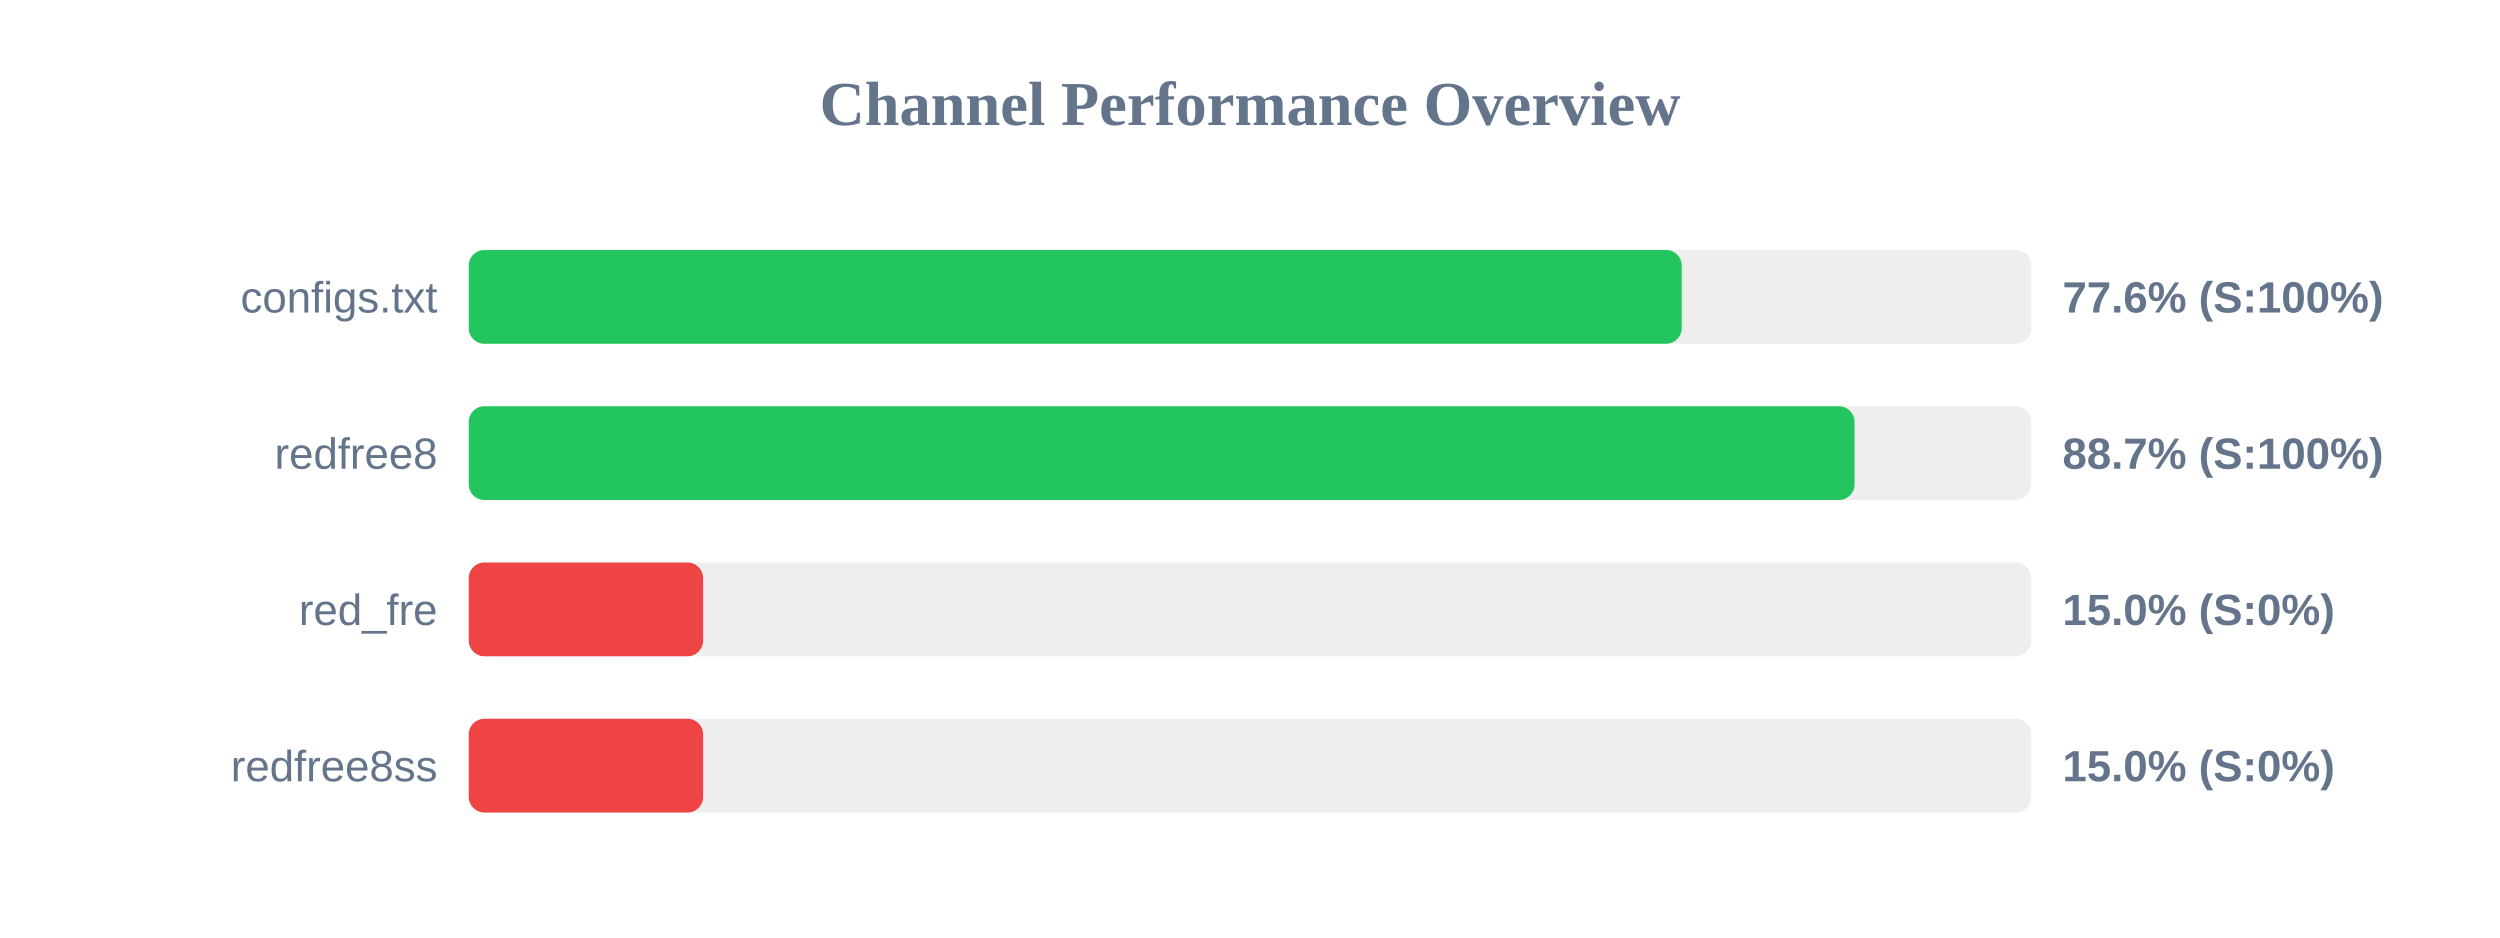
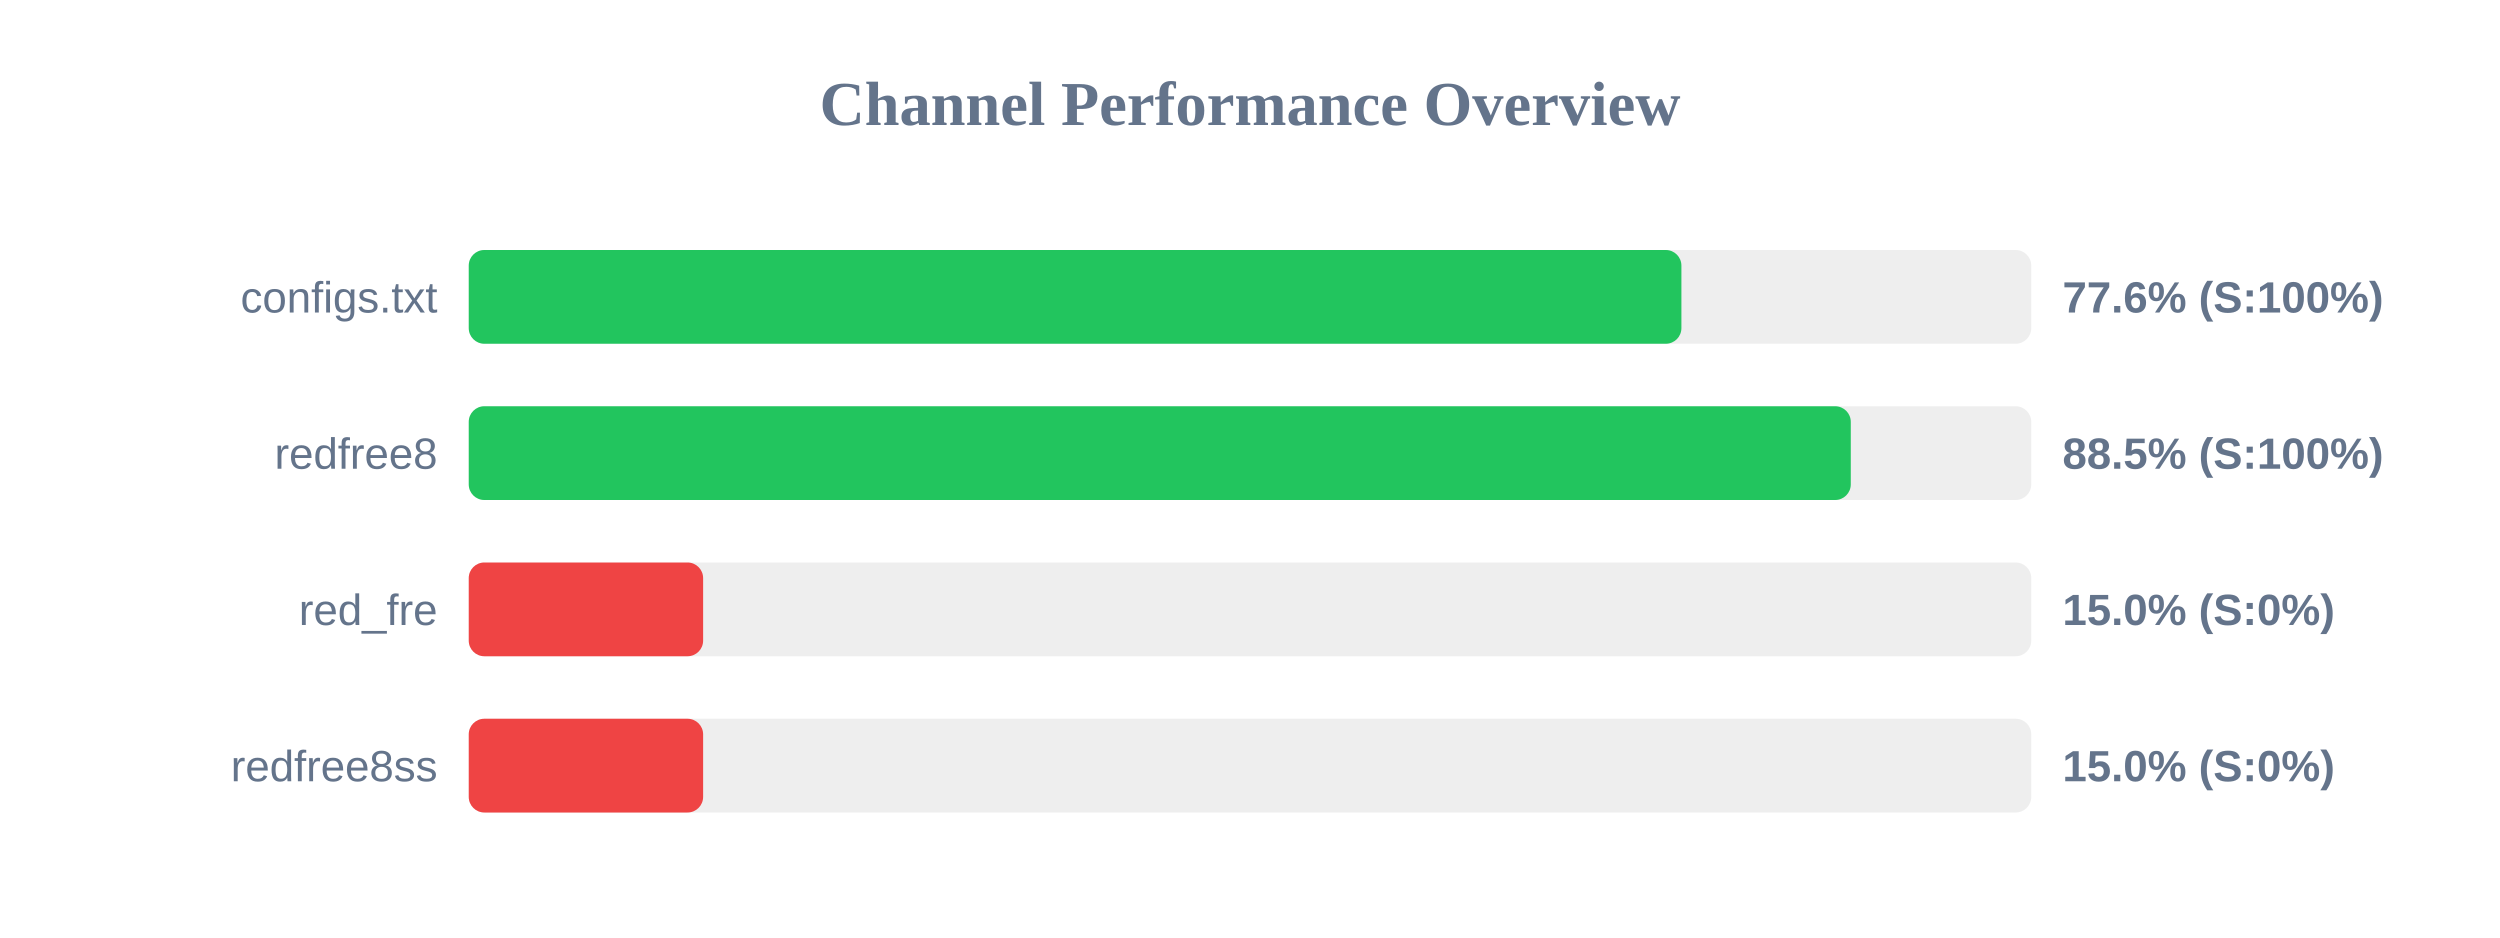
<svg xmlns="http://www.w3.org/2000/svg" width="800" height="300" version="1.1">
  <style>
        .row { font: 14px Arial; fill: #64748b; }
        .score { font: bold 14px Arial; fill: #64748b; }
    </style>
  <text x="400" y="40" text-anchor="middle" font-size="20px" font-weight="bold" fill="#64748b">Channel Performance Overview</text>
  <rect x="150" y="80" width="500" height="30" fill="#eee" rx="5" />
-   <rect x="150" y="80" width="388.15" height="30" fill="#22c55e" rx="5" />
+   <rect x="150" y="80" width="388.05" height="30" fill="#22c55e" rx="5" />
  <text x="140" y="100" text-anchor="end" class="row">configs.txt</text>
  <text x="660" y="100" text-anchor="start" class="score">77.6% (S:100%)</text>
  <rect x="150" y="130" width="500" height="30" fill="#eee" rx="5" />
-   <rect x="150" y="130" width="443.45" height="30" fill="#22c55e" rx="5" />
+   <rect x="150" y="130" width="442.25" height="30" fill="#22c55e" rx="5" />
  <text x="140" y="150" text-anchor="end" class="row">redfree8</text>
-   <text x="660" y="150" text-anchor="start" class="score">88.7% (S:100%)</text>
+   <text x="660" y="150" text-anchor="start" class="score">88.5% (S:100%)</text>
  <rect x="150" y="180" width="500" height="30" fill="#eee" rx="5" />
  <rect x="150" y="180" width="75.0" height="30" fill="#ef4444" rx="5" />
  <text x="140" y="200" text-anchor="end" class="row">red_fre</text>
  <text x="660" y="200" text-anchor="start" class="score">15.0% (S:0%)</text>
  <rect x="150" y="230" width="500" height="30" fill="#eee" rx="5" />
  <rect x="150" y="230" width="75.0" height="30" fill="#ef4444" rx="5" />
  <text x="140" y="250" text-anchor="end" class="row">redfree8ss</text>
  <text x="660" y="250" text-anchor="start" class="score">15.0% (S:0%)</text>
</svg>
